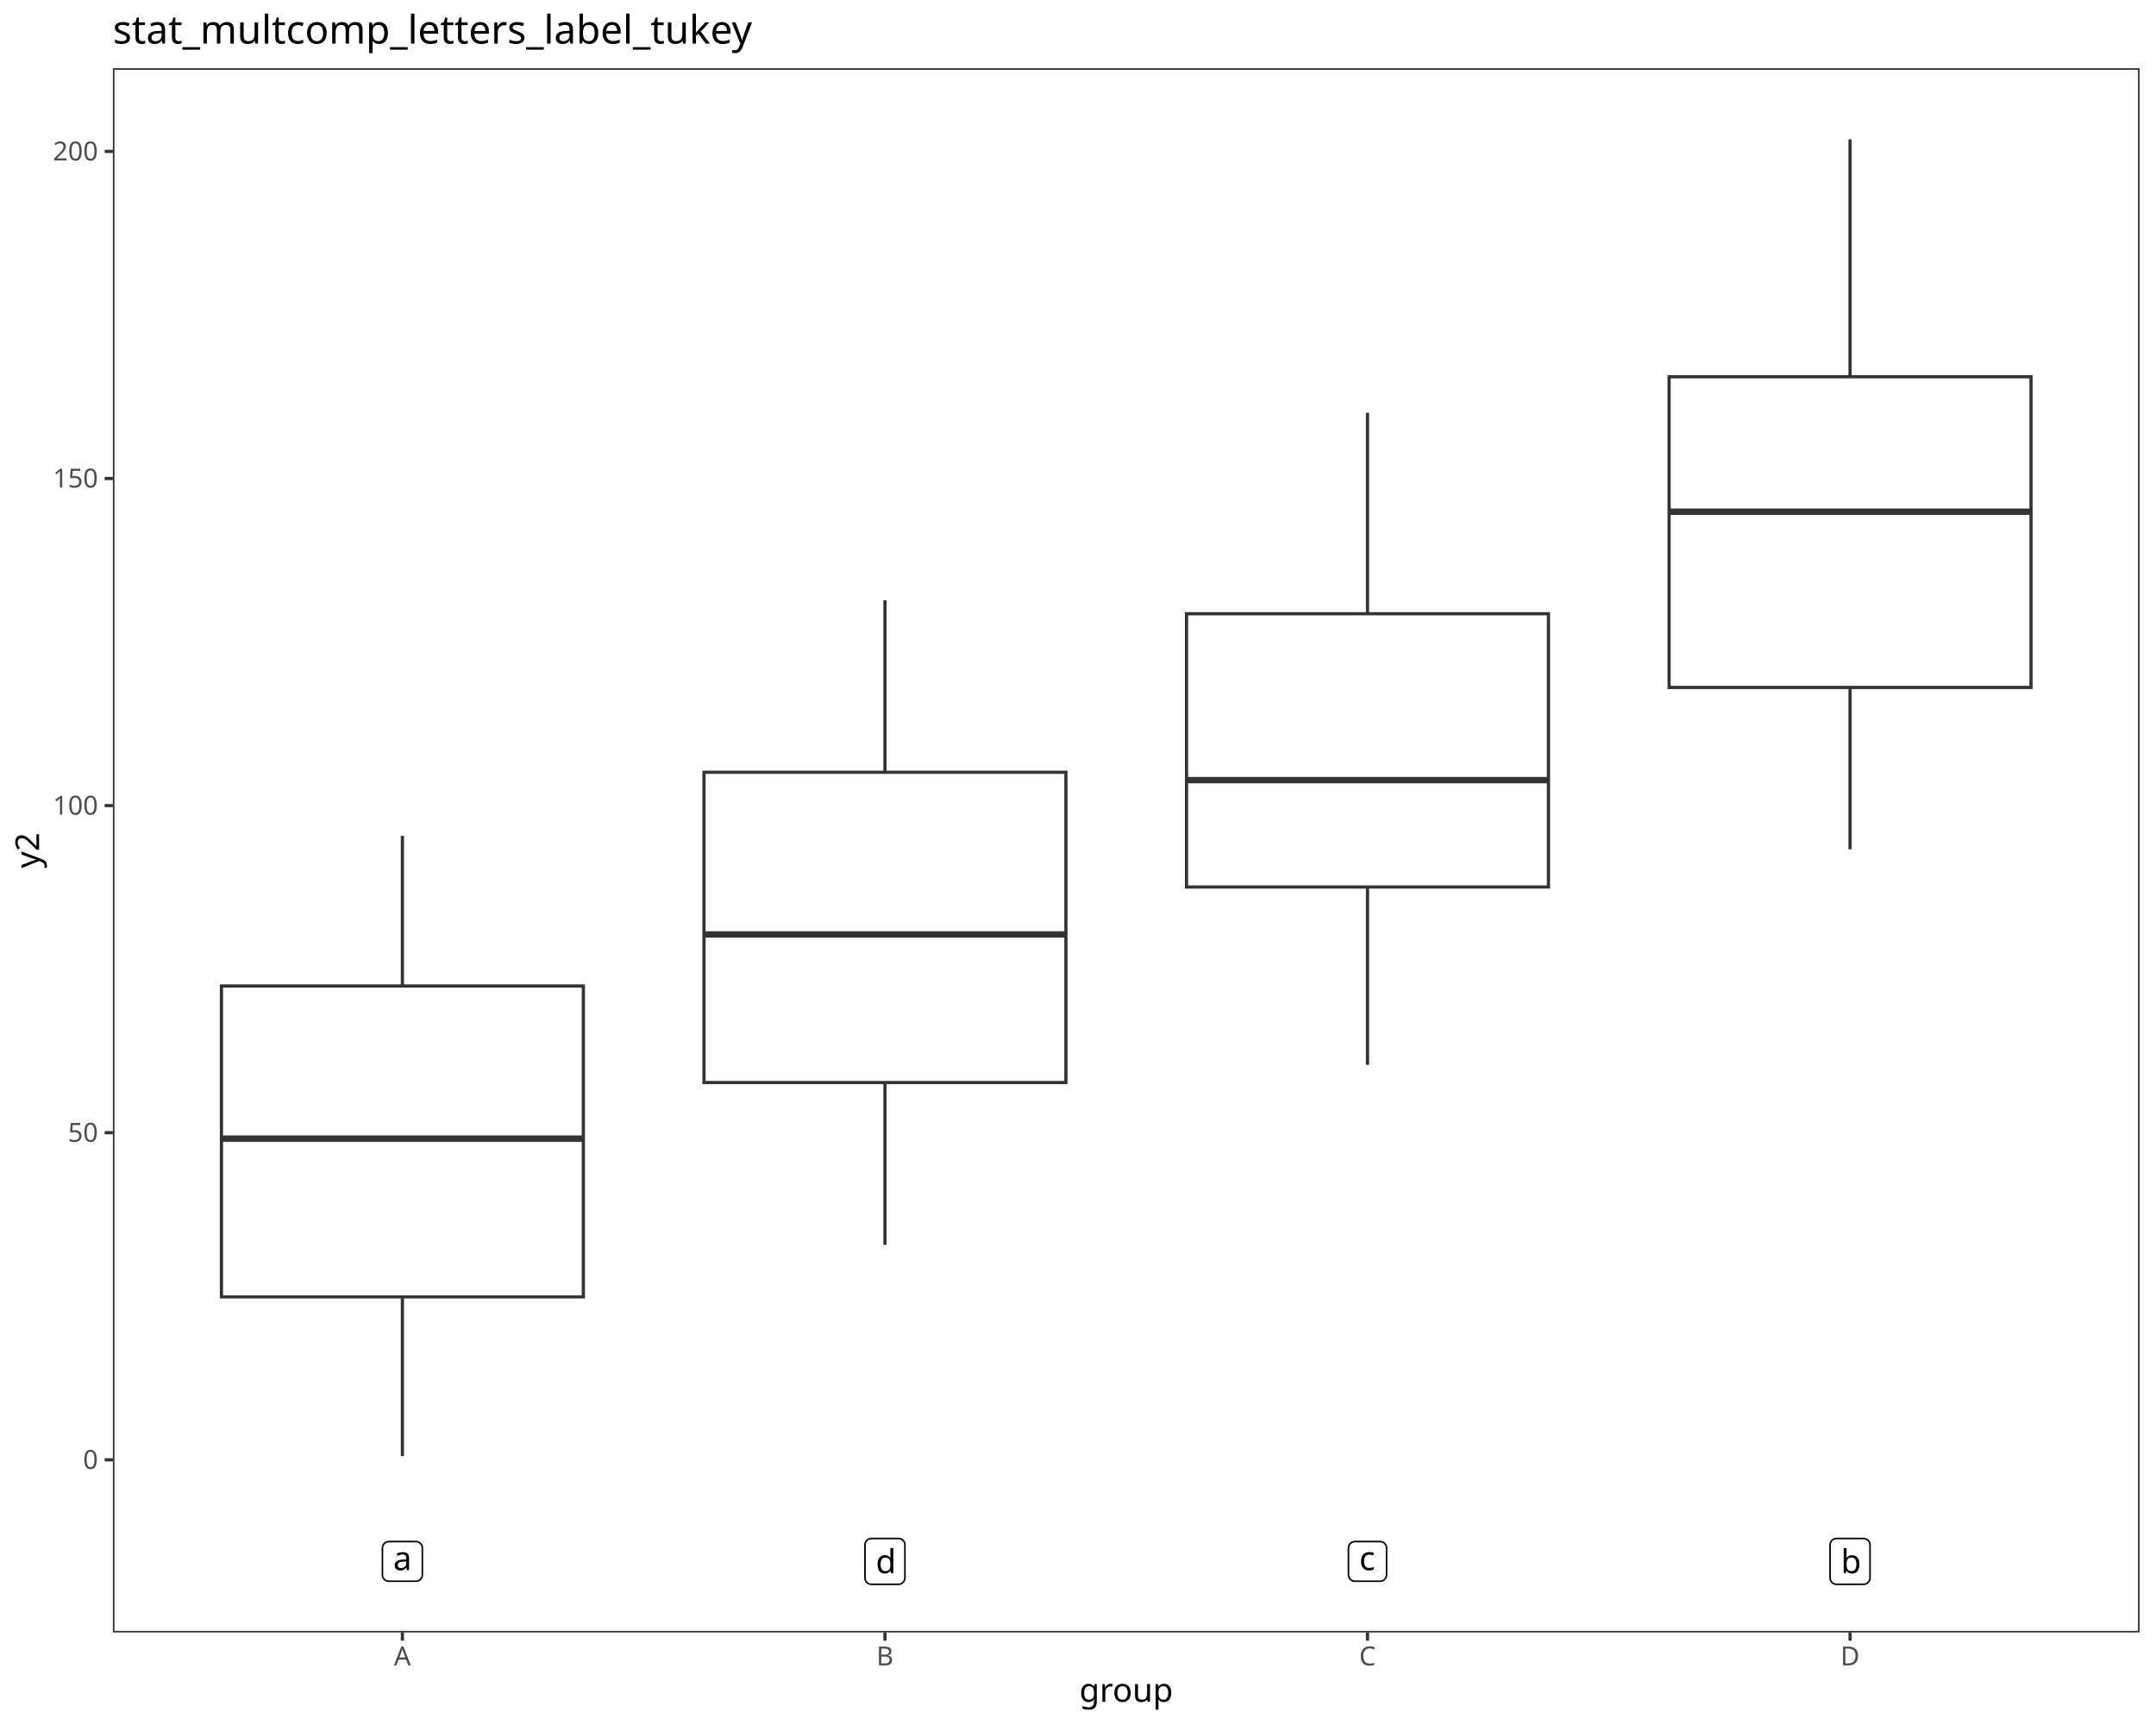
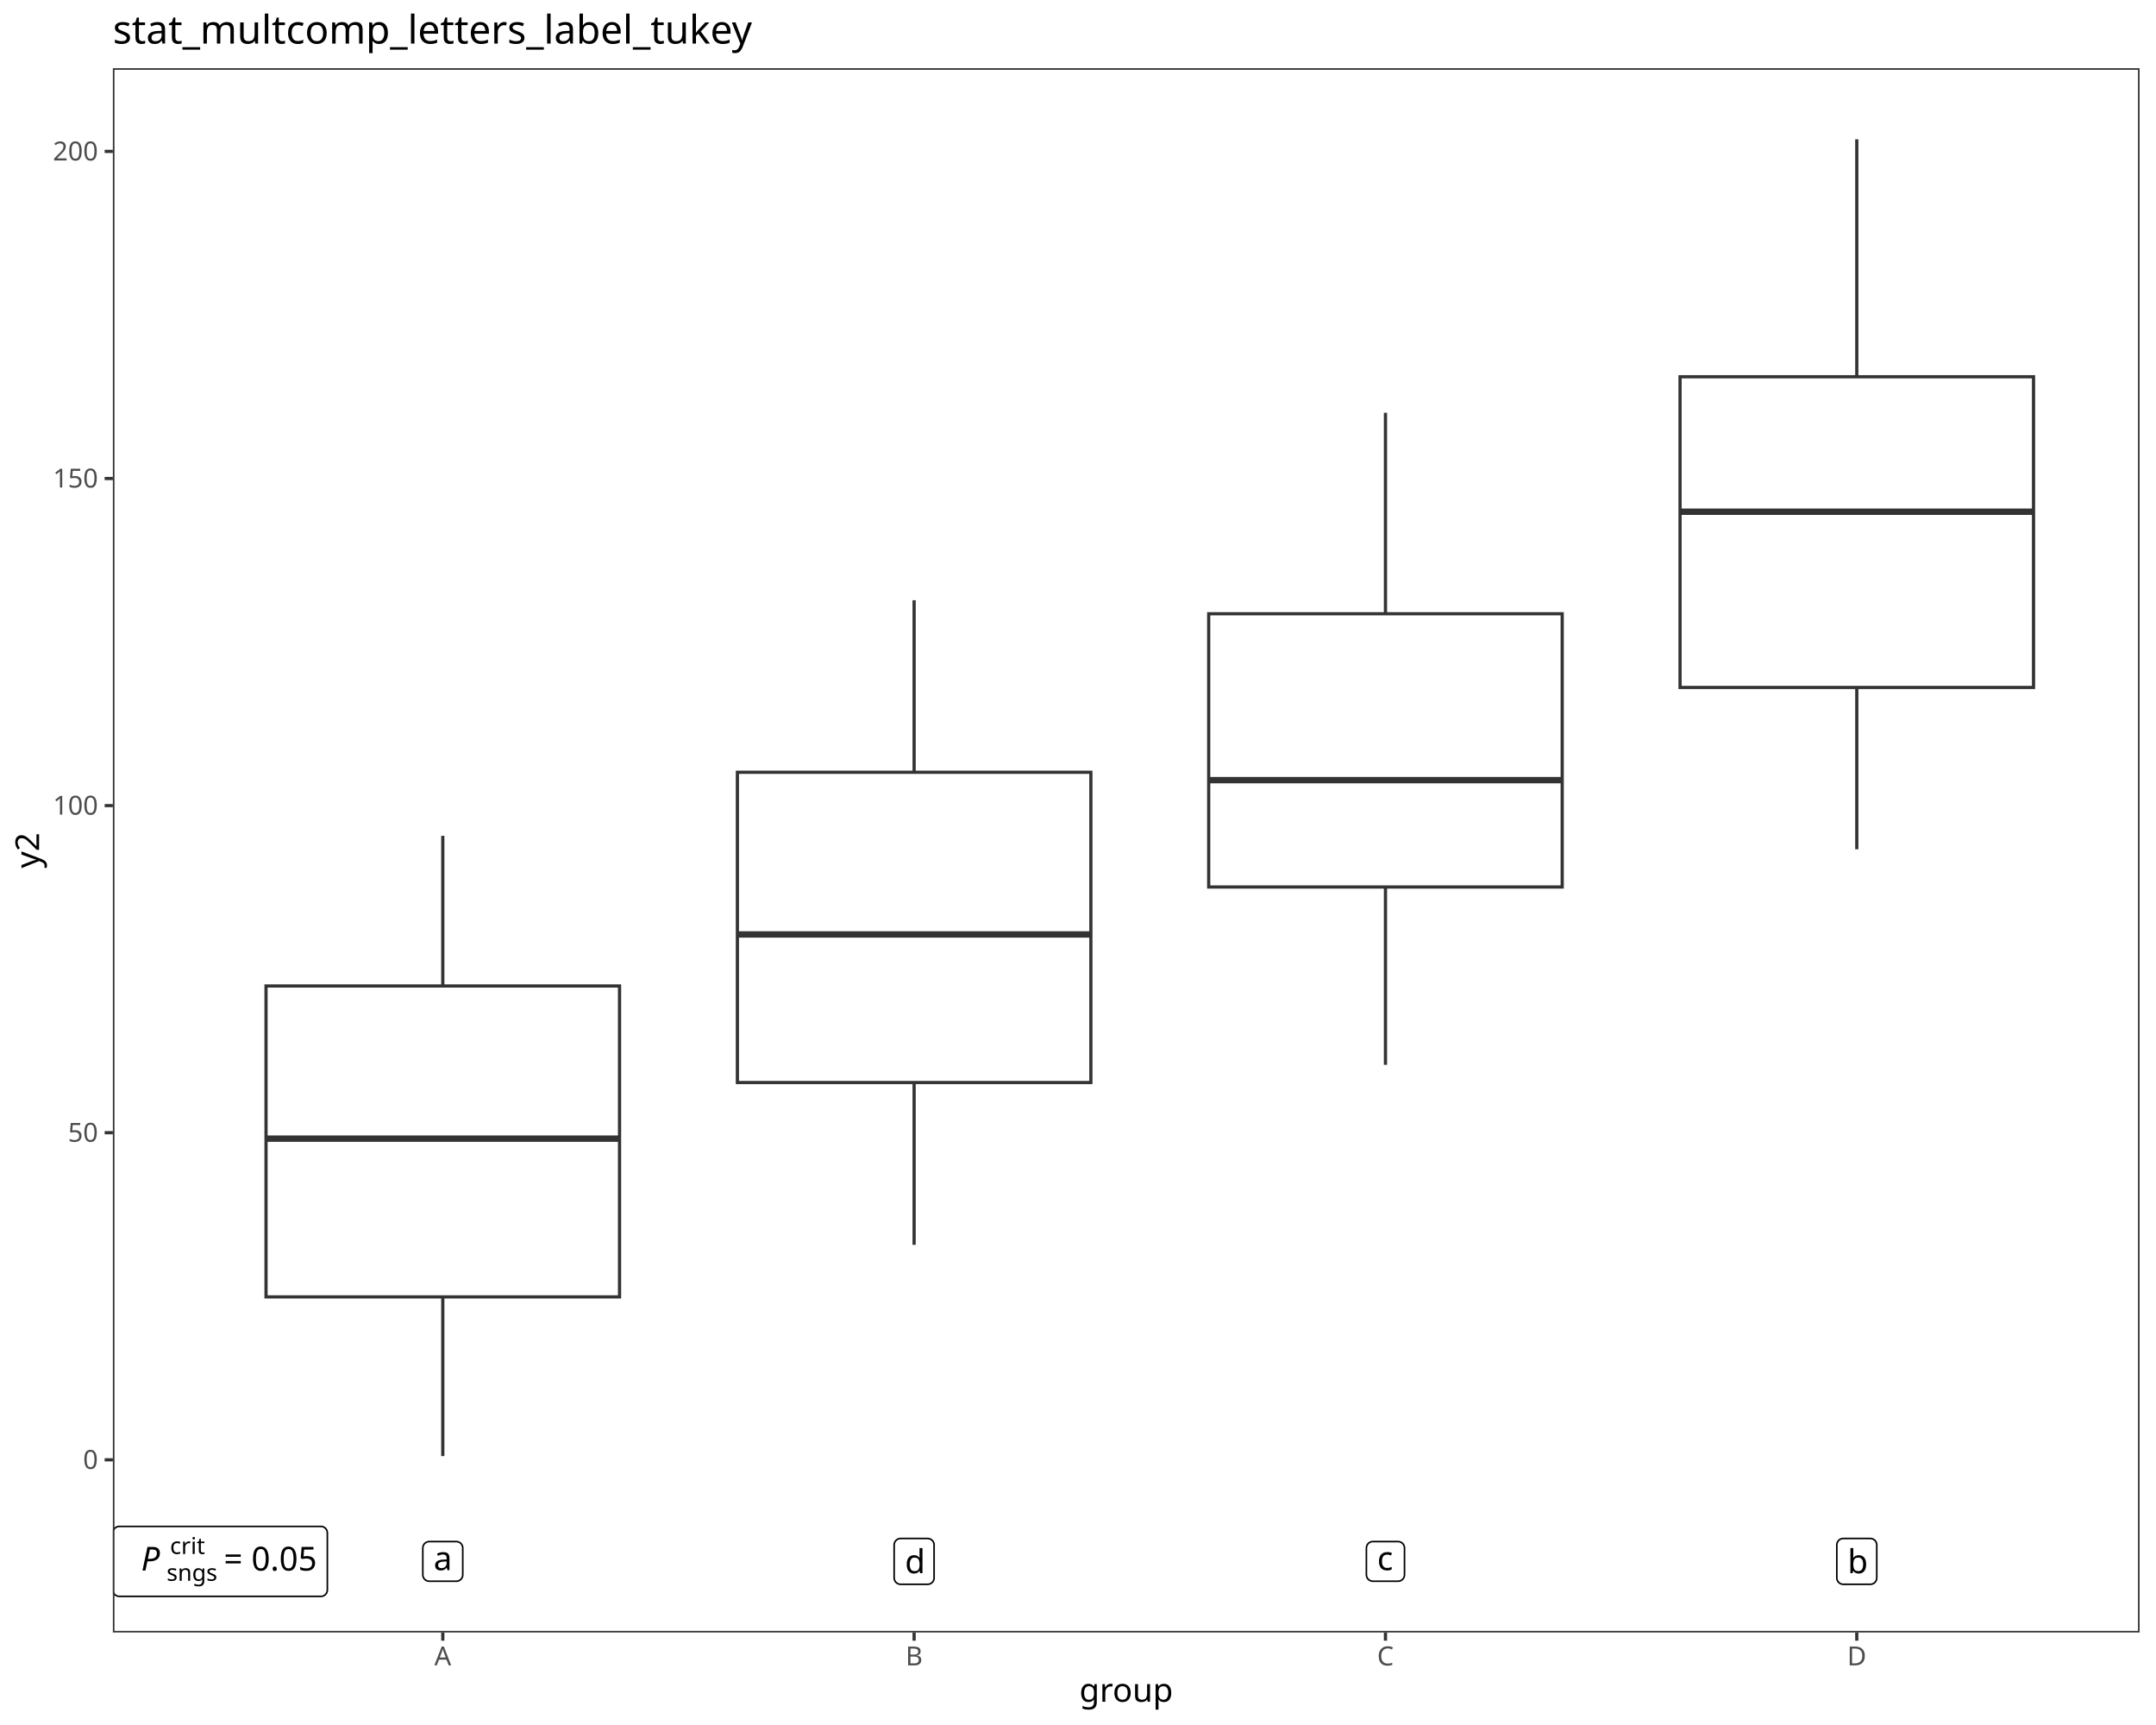
<svg xmlns="http://www.w3.org/2000/svg" class="svglite" data-engine-version="2.0" width="720.00pt" height="576.00pt" viewBox="0 0 720.00 576.00">
  <defs>
    <style type="text/css">
    .svglite line, .svglite polyline, .svglite polygon, .svglite path, .svglite rect, .svglite circle {
      fill: none;
      stroke: #000000;
      stroke-linecap: round;
      stroke-linejoin: round;
      stroke-miterlimit: 10.00;
    }
  </style>
  </defs>
  <rect width="100%" height="100%" style="stroke: none; fill: #FFFFFF;" />
  <defs>
    <clipPath id="cpMC4wMHw3MjAuMDB8MC4wMHw1NzYuMDA=">
      <rect x="0.00" y="0.00" width="720.00" height="576.00" />
    </clipPath>
  </defs>
  <g clip-path="url(#cpMC4wMHw3MjAuMDB8MC4wMHw1NzYuMDA=)">
    <rect x="0.00" y="0.00" width="720.00" height="576.00" style="stroke-width: 1.07; stroke: #FFFFFF; fill: #FFFFFF;" />
  </g>
  <defs>
    <clipPath id="cpMzcuNjl8NzE0LjUyfDIyLjc4fDU0NS4xMQ==">
      <rect x="37.69" y="22.78" width="676.83" height="522.33" />
    </clipPath>
  </defs>
  <g clip-path="url(#cpMzcuNjl8NzE0LjUyfDIyLjc4fDU0NS4xMQ==)">
    <rect x="37.69" y="22.78" width="676.83" height="522.33" style="stroke-width: 1.07; stroke: none; fill: #FFFFFF;" />
-     <line x1="134.38" y1="329.23" x2="134.38" y2="279.09" style="stroke-width: 1.07; stroke: #333333; stroke-linecap: butt;" />
-     <line x1="134.38" y1="433.05" x2="134.38" y2="486.20" style="stroke-width: 1.07; stroke: #333333; stroke-linecap: butt;" />
-     <polygon points="73.95,329.23 73.95,433.05 194.81,433.05 194.81,329.23 73.95,329.23 " style="stroke-width: 1.07; stroke: #333333; stroke-linecap: butt; stroke-linejoin: miter; fill: #FFFFFF;" />
-     <line x1="73.95" y1="380.21" x2="194.81" y2="380.21" style="stroke-width: 2.13; stroke: #333333; stroke-linecap: butt; stroke-linejoin: miter;" />
-     <line x1="295.53" y1="257.87" x2="295.53" y2="200.43" style="stroke-width: 1.07; stroke: #333333; stroke-linecap: butt;" />
-     <line x1="295.53" y1="361.47" x2="295.53" y2="415.66" style="stroke-width: 1.07; stroke: #333333; stroke-linecap: butt;" />
-     <polygon points="235.10,257.87 235.10,361.47 355.96,361.47 355.96,257.87 235.10,257.87 " style="stroke-width: 1.07; stroke: #333333; stroke-linecap: butt; stroke-linejoin: miter; fill: #FFFFFF;" />
-     <line x1="235.10" y1="312.02" x2="355.96" y2="312.02" style="stroke-width: 2.13; stroke: #333333; stroke-linecap: butt; stroke-linejoin: miter;" />
-     <line x1="456.68" y1="204.94" x2="456.68" y2="137.84" style="stroke-width: 1.07; stroke: #333333; stroke-linecap: butt;" />
-     <line x1="456.68" y1="296.18" x2="456.68" y2="355.57" style="stroke-width: 1.07; stroke: #333333; stroke-linecap: butt;" />
-     <polygon points="396.25,204.94 396.25,296.18 517.11,296.18 517.11,204.94 396.25,204.94 " style="stroke-width: 1.07; stroke: #333333; stroke-linecap: butt; stroke-linejoin: miter; fill: #FFFFFF;" />
-     <line x1="396.25" y1="260.50" x2="517.11" y2="260.50" style="stroke-width: 2.13; stroke: #333333; stroke-linecap: butt; stroke-linejoin: miter;" />
-     <line x1="617.83" y1="125.81" x2="617.83" y2="46.53" style="stroke-width: 1.07; stroke: #333333; stroke-linecap: butt;" />
-     <line x1="617.83" y1="229.55" x2="617.83" y2="283.58" style="stroke-width: 1.07; stroke: #333333; stroke-linecap: butt;" />
-     <polygon points="557.40,125.81 557.40,229.55 678.26,229.55 678.26,125.81 557.40,125.81 " style="stroke-width: 1.07; stroke: #333333; stroke-linecap: butt; stroke-linejoin: miter; fill: #FFFFFF;" />
-     <line x1="557.40" y1="170.87" x2="678.26" y2="170.87" style="stroke-width: 2.13; stroke: #333333; stroke-linecap: butt; stroke-linejoin: miter;" />
-     <polygon points="129.87,527.99 138.89,527.99 138.80,527.99 139.15,527.98 139.49,527.91 139.81,527.79 140.12,527.61 140.38,527.39 140.62,527.13 140.80,526.84 140.94,526.52 141.02,526.18 141.05,525.83 141.05,525.83 141.05,516.91 141.05,516.91 141.02,516.56 140.94,516.22 140.80,515.90 140.62,515.61 140.38,515.35 140.12,515.13 139.81,514.96 139.49,514.83 139.15,514.76 138.89,514.75 129.87,514.75 130.13,514.76 129.78,514.75 129.44,514.79 129.10,514.89 128.79,515.04 128.50,515.23 128.25,515.47 128.04,515.75 127.88,516.06 127.77,516.39 127.72,516.73 127.71,516.91 127.71,525.83 127.72,525.66 127.72,526.01 127.77,526.35 127.88,526.68 128.04,526.99 128.25,527.27 128.50,527.51 128.79,527.70 129.10,527.85 129.44,527.95 129.78,527.99 " style="stroke-width: 0.53; fill: #FFFFFF;" />
-     <text x="131.31" y="524.29" style="font-size: 11.04px; font-family: sans;" textLength="6.14px" lengthAdjust="spacingAndGlyphs">a</text>
-     <polygon points="291.02,529.02 300.04,529.02 299.95,529.02 300.30,529.01 300.64,528.94 300.97,528.82 301.27,528.64 301.54,528.42 301.77,528.16 301.95,527.87 302.09,527.55 302.17,527.21 302.20,526.86 302.20,526.86 302.20,515.88 302.20,515.88 302.17,515.53 302.09,515.19 301.95,514.87 301.77,514.58 301.54,514.32 301.27,514.10 300.97,513.93 300.64,513.80 300.30,513.73 300.04,513.72 291.02,513.72 291.28,513.73 290.93,513.72 290.59,513.76 290.25,513.86 289.94,514.01 289.65,514.20 289.40,514.44 289.19,514.72 289.03,515.03 288.92,515.36 288.87,515.70 288.86,515.88 288.86,526.86 288.87,526.69 288.87,527.04 288.92,527.38 289.03,527.71 289.19,528.02 289.40,528.30 289.65,528.54 289.94,528.73 290.25,528.88 290.59,528.98 290.93,529.02 " style="stroke-width: 0.53; fill: #FFFFFF;" />
-     <text x="292.46" y="525.32" style="font-size: 11.04px; font-family: sans;" textLength="6.14px" lengthAdjust="spacingAndGlyphs">d</text>
-     <polygon points="452.48,527.99 460.88,527.99 460.79,527.99 461.14,527.98 461.48,527.91 461.81,527.79 462.11,527.61 462.38,527.39 462.61,527.13 462.79,526.84 462.93,526.52 463.01,526.18 463.04,525.83 463.04,525.83 463.04,516.91 463.04,516.91 463.01,516.56 462.93,516.22 462.79,515.90 462.61,515.61 462.38,515.35 462.11,515.13 461.81,514.96 461.48,514.83 461.14,514.76 460.88,514.75 452.48,514.75 452.74,514.76 452.39,514.75 452.05,514.79 451.71,514.89 451.40,515.04 451.11,515.23 450.86,515.47 450.65,515.75 450.49,516.06 450.38,516.39 450.32,516.73 450.32,516.91 450.32,525.83 450.32,525.66 450.32,526.01 450.38,526.35 450.49,526.68 450.65,526.99 450.86,527.27 451.11,527.51 451.40,527.70 451.71,527.85 452.05,527.95 452.39,527.99 " style="stroke-width: 0.53; fill: #FFFFFF;" />
-     <text x="453.92" y="524.29" style="font-size: 11.04px; font-family: sans;" textLength="5.52px" lengthAdjust="spacingAndGlyphs">c</text>
-     <polygon points="613.32,529.02 622.34,529.02 622.25,529.02 622.60,529.01 622.94,528.94 623.27,528.82 623.57,528.64 623.84,528.42 624.07,528.16 624.25,527.87 624.39,527.55 624.47,527.21 624.50,526.86 624.50,526.86 624.50,515.88 624.50,515.88 624.47,515.53 624.39,515.19 624.25,514.87 624.07,514.58 623.84,514.32 623.57,514.10 623.27,513.93 622.94,513.80 622.60,513.73 622.34,513.72 613.32,513.72 613.58,513.73 613.23,513.72 612.89,513.76 612.55,513.86 612.24,514.01 611.95,514.20 611.70,514.44 611.49,514.72 611.33,515.03 611.22,515.36 611.17,515.70 611.16,515.88 611.16,526.86 611.17,526.69 611.17,527.04 611.22,527.38 611.33,527.71 611.49,528.02 611.70,528.30 611.95,528.54 612.24,528.73 612.55,528.88 612.89,528.98 613.23,529.02 " style="stroke-width: 0.53; fill: #FFFFFF;" />
-     <text x="614.76" y="525.32" style="font-size: 11.04px; font-family: sans;" textLength="6.14px" lengthAdjust="spacingAndGlyphs">b</text>
+     <line x1="147.87" y1="329.23" x2="147.87" y2="279.09" style="stroke-width: 1.07; stroke: #333333; stroke-linecap: butt;" />
+     <line x1="147.87" y1="433.05" x2="147.87" y2="486.20" style="stroke-width: 1.07; stroke: #333333; stroke-linecap: butt;" />
+     <polygon points="88.84,329.23 88.84,433.05 206.90,433.05 206.90,329.23 88.84,329.23 " style="stroke-width: 1.07; stroke: #333333; stroke-linecap: butt; stroke-linejoin: miter; fill: #FFFFFF;" />
+     <line x1="88.84" y1="380.21" x2="206.90" y2="380.21" style="stroke-width: 2.13; stroke: #333333; stroke-linecap: butt; stroke-linejoin: miter;" />
+     <line x1="305.27" y1="257.87" x2="305.27" y2="200.43" style="stroke-width: 1.07; stroke: #333333; stroke-linecap: butt;" />
+     <line x1="305.27" y1="361.47" x2="305.27" y2="415.66" style="stroke-width: 1.07; stroke: #333333; stroke-linecap: butt;" />
+     <polygon points="246.25,257.87 246.25,361.47 364.30,361.47 364.30,257.87 246.25,257.87 " style="stroke-width: 1.07; stroke: #333333; stroke-linecap: butt; stroke-linejoin: miter; fill: #FFFFFF;" />
+     <line x1="246.25" y1="312.02" x2="364.30" y2="312.02" style="stroke-width: 2.13; stroke: #333333; stroke-linecap: butt; stroke-linejoin: miter;" />
+     <line x1="462.68" y1="204.94" x2="462.68" y2="137.84" style="stroke-width: 1.07; stroke: #333333; stroke-linecap: butt;" />
+     <line x1="462.68" y1="296.18" x2="462.68" y2="355.57" style="stroke-width: 1.07; stroke: #333333; stroke-linecap: butt;" />
+     <polygon points="403.65,204.94 403.65,296.18 521.70,296.18 521.70,204.94 403.65,204.94 " style="stroke-width: 1.07; stroke: #333333; stroke-linecap: butt; stroke-linejoin: miter; fill: #FFFFFF;" />
+     <line x1="403.65" y1="260.50" x2="521.70" y2="260.50" style="stroke-width: 2.13; stroke: #333333; stroke-linecap: butt; stroke-linejoin: miter;" />
+     <line x1="620.08" y1="125.81" x2="620.08" y2="46.53" style="stroke-width: 1.07; stroke: #333333; stroke-linecap: butt;" />
+     <line x1="620.08" y1="229.55" x2="620.08" y2="283.58" style="stroke-width: 1.07; stroke: #333333; stroke-linecap: butt;" />
+     <polygon points="561.05,125.81 561.05,229.55 679.10,229.55 679.10,125.81 561.05,125.81 " style="stroke-width: 1.07; stroke: #333333; stroke-linecap: butt; stroke-linejoin: miter; fill: #FFFFFF;" />
+     <line x1="561.05" y1="170.87" x2="679.10" y2="170.87" style="stroke-width: 2.13; stroke: #333333; stroke-linecap: butt; stroke-linejoin: miter;" />
+     <polygon points="39.85,533.05 107.16,533.05 107.07,533.05 107.42,533.04 107.76,532.97 108.09,532.85 108.39,532.67 108.66,532.45 108.89,532.19 109.07,531.90 109.21,531.58 109.29,531.24 109.32,530.89 109.32,530.89 109.32,511.85 109.32,511.85 109.29,511.50 109.21,511.16 109.07,510.84 108.89,510.55 108.66,510.29 108.39,510.07 108.09,509.89 107.76,509.77 107.42,509.70 107.16,509.69 39.85,509.69 40.11,509.70 39.76,509.69 39.42,509.73 39.08,509.83 38.77,509.98 38.48,510.17 38.23,510.41 38.02,510.69 37.86,511.00 37.75,511.33 37.70,511.67 37.69,511.85 37.69,530.89 37.70,530.72 37.70,531.07 37.75,531.41 37.86,531.74 38.02,532.05 38.23,532.33 38.48,532.57 38.77,532.76 39.08,532.91 39.42,533.01 39.76,533.05 " style="stroke-width: 0.53; fill: #FFFFFF;" />
+     <text x="41.00" y="524.43" style="font-size: 11.04px; font-family: sans;" textLength="6.13px" lengthAdjust="spacingAndGlyphs">  </text>
+     <text x="47.13" y="524.43" style="font-size: 11.04px; font-style: italic; font-family: sans;" textLength="7.37px" lengthAdjust="spacingAndGlyphs">P</text>
+     <text x="55.64" y="527.85" style="font-size: 7.73px; font-family: sans;" textLength="16.33px" lengthAdjust="spacingAndGlyphs">sngs</text>
+     <text x="56.78" y="518.89" style="font-size: 7.73px; font-family: sans;" textLength="10.30px" lengthAdjust="spacingAndGlyphs">crit</text>
+     <text x="71.97" y="524.43" style="font-size: 11.04px; font-family: sans;" textLength="2.76px" lengthAdjust="spacingAndGlyphs"> </text>
+     <text x="74.73" y="524.43" style="font-size: 11.04px; font-family: sans;" textLength="6.45px" lengthAdjust="spacingAndGlyphs">=</text>
+     <text x="81.18" y="524.43" style="font-size: 11.04px; font-family: sans;" textLength="2.76px" lengthAdjust="spacingAndGlyphs"> </text>
+     <text x="83.95" y="524.43" style="font-size: 11.04px; font-family: sans;" textLength="21.49px" lengthAdjust="spacingAndGlyphs">0.05</text>
+     <polygon points="143.36,527.99 152.38,527.99 152.29,527.99 152.64,527.98 152.98,527.91 153.31,527.79 153.61,527.61 153.88,527.39 154.11,527.13 154.29,526.84 154.43,526.52 154.51,526.18 154.54,525.83 154.54,525.83 154.54,516.91 154.54,516.91 154.51,516.56 154.43,516.22 154.29,515.90 154.11,515.61 153.88,515.35 153.61,515.13 153.31,514.96 152.98,514.83 152.64,514.76 152.38,514.75 143.36,514.75 143.62,514.76 143.27,514.75 142.93,514.79 142.59,514.89 142.28,515.04 141.99,515.23 141.74,515.47 141.53,515.75 141.37,516.06 141.26,516.39 141.21,516.73 141.20,516.91 141.20,525.83 141.21,525.66 141.21,526.01 141.26,526.35 141.37,526.68 141.53,526.99 141.74,527.27 141.99,527.51 142.28,527.70 142.59,527.85 142.93,527.95 143.27,527.99 " style="stroke-width: 0.53; fill: #FFFFFF;" />
+     <text x="144.80" y="524.29" style="font-size: 11.04px; font-family: sans;" textLength="6.14px" lengthAdjust="spacingAndGlyphs">a</text>
+     <polygon points="300.76,529.02 309.78,529.02 309.70,529.02 310.04,529.01 310.38,528.94 310.71,528.82 311.01,528.64 311.28,528.42 311.51,528.16 311.70,527.87 311.83,527.55 311.92,527.21 311.94,526.86 311.94,526.86 311.94,515.88 311.94,515.88 311.92,515.53 311.83,515.19 311.70,514.87 311.51,514.58 311.28,514.32 311.01,514.10 310.71,513.93 310.38,513.80 310.04,513.73 309.78,513.72 300.76,513.72 301.02,513.73 300.68,513.72 300.33,513.76 300.00,513.86 299.68,514.01 299.40,514.20 299.15,514.44 298.94,514.72 298.78,515.03 298.67,515.36 298.61,515.70 298.60,515.88 298.60,526.86 298.61,526.69 298.61,527.04 298.67,527.38 298.78,527.71 298.94,528.02 299.15,528.30 299.40,528.54 299.68,528.73 300.00,528.88 300.33,528.98 300.68,529.02 " style="stroke-width: 0.53; fill: #FFFFFF;" />
+     <text x="302.20" y="525.32" style="font-size: 11.04px; font-family: sans;" textLength="6.14px" lengthAdjust="spacingAndGlyphs">d</text>
+     <polygon points="458.47,527.99 466.88,527.99 466.79,527.99 467.14,527.98 467.48,527.91 467.80,527.79 468.11,527.61 468.37,527.39 468.60,527.13 468.79,526.84 468.93,526.52 469.01,526.18 469.04,525.83 469.04,525.83 469.04,516.91 469.04,516.91 469.01,516.56 468.93,516.22 468.79,515.90 468.60,515.61 468.37,515.35 468.11,515.13 467.80,514.96 467.48,514.83 467.14,514.76 466.88,514.75 458.47,514.75 458.73,514.76 458.39,514.75 458.04,514.79 457.71,514.89 457.39,515.04 457.11,515.23 456.86,515.47 456.65,515.75 456.49,516.06 456.38,516.39 456.32,516.73 456.31,516.91 456.31,525.83 456.32,525.66 456.32,526.01 456.38,526.35 456.49,526.68 456.65,526.99 456.86,527.27 457.11,527.51 457.39,527.70 457.71,527.85 458.04,527.95 458.39,527.99 " style="stroke-width: 0.53; fill: #FFFFFF;" />
+     <text x="459.91" y="524.29" style="font-size: 11.04px; font-family: sans;" textLength="5.52px" lengthAdjust="spacingAndGlyphs">c</text>
+     <polygon points="615.57,529.02 624.59,529.02 624.50,529.02 624.85,529.01 625.19,528.94 625.51,528.82 625.82,528.64 626.09,528.42 626.32,528.16 626.50,527.87 626.64,527.55 626.72,527.21 626.75,526.86 626.75,526.86 626.75,515.88 626.75,515.88 626.72,515.53 626.64,515.19 626.50,514.87 626.32,514.58 626.09,514.32 625.82,514.10 625.51,513.93 625.19,513.80 624.85,513.73 624.59,513.72 615.57,513.72 615.83,513.73 615.48,513.72 615.14,513.76 614.80,513.86 614.49,514.01 614.20,514.20 613.95,514.44 613.74,514.72 613.58,515.03 613.47,515.36 613.42,515.70 613.41,515.88 613.41,526.86 613.42,526.69 613.42,527.04 613.47,527.38 613.58,527.71 613.74,528.02 613.95,528.30 614.20,528.54 614.49,528.73 614.80,528.88 615.14,528.98 615.48,529.02 " style="stroke-width: 0.53; fill: #FFFFFF;" />
+     <text x="617.01" y="525.32" style="font-size: 11.04px; font-family: sans;" textLength="6.14px" lengthAdjust="spacingAndGlyphs">b</text>
    <rect x="37.69" y="22.78" width="676.83" height="522.33" style="stroke-width: 1.07; stroke: #333333;" />
  </g>
  <g clip-path="url(#cpMC4wMHw3MjAuMDB8MC4wMHw1NzYuMDA=)">
    <text x="32.76" y="490.48" text-anchor="end" style="font-size: 8.80px; fill: #4D4D4D; font-family: sans;" textLength="4.89px" lengthAdjust="spacingAndGlyphs">0</text>
    <text x="32.76" y="381.25" text-anchor="end" style="font-size: 8.80px; fill: #4D4D4D; font-family: sans;" textLength="9.79px" lengthAdjust="spacingAndGlyphs">50</text>
    <text x="32.76" y="272.03" text-anchor="end" style="font-size: 8.80px; fill: #4D4D4D; font-family: sans;" textLength="14.68px" lengthAdjust="spacingAndGlyphs">100</text>
    <text x="32.76" y="162.80" text-anchor="end" style="font-size: 8.80px; fill: #4D4D4D; font-family: sans;" textLength="14.68px" lengthAdjust="spacingAndGlyphs">150</text>
    <text x="32.76" y="53.58" text-anchor="end" style="font-size: 8.80px; fill: #4D4D4D; font-family: sans;" textLength="14.68px" lengthAdjust="spacingAndGlyphs">200</text>
    <polyline points="34.95,487.45 37.69,487.45 " style="stroke-width: 1.07; stroke: #333333; stroke-linecap: butt;" />
    <polyline points="34.95,378.22 37.69,378.22 " style="stroke-width: 1.07; stroke: #333333; stroke-linecap: butt;" />
    <polyline points="34.95,269.00 37.69,269.00 " style="stroke-width: 1.07; stroke: #333333; stroke-linecap: butt;" />
    <polyline points="34.95,159.78 37.69,159.78 " style="stroke-width: 1.07; stroke: #333333; stroke-linecap: butt;" />
    <polyline points="34.95,50.55 37.69,50.55 " style="stroke-width: 1.07; stroke: #333333; stroke-linecap: butt;" />
-     <polyline points="134.38,547.85 134.38,545.11 " style="stroke-width: 1.07; stroke: #333333; stroke-linecap: butt;" />
-     <polyline points="295.53,547.85 295.53,545.11 " style="stroke-width: 1.07; stroke: #333333; stroke-linecap: butt;" />
-     <polyline points="456.68,547.85 456.68,545.11 " style="stroke-width: 1.07; stroke: #333333; stroke-linecap: butt;" />
-     <polyline points="617.83,547.85 617.83,545.11 " style="stroke-width: 1.07; stroke: #333333; stroke-linecap: butt;" />
-     <text x="134.38" y="556.10" text-anchor="middle" style="font-size: 8.80px; fill: #4D4D4D; font-family: sans;" textLength="5.87px" lengthAdjust="spacingAndGlyphs">A</text>
-     <text x="295.53" y="556.10" text-anchor="middle" style="font-size: 8.80px; fill: #4D4D4D; font-family: sans;" textLength="5.87px" lengthAdjust="spacingAndGlyphs">B</text>
-     <text x="456.68" y="556.10" text-anchor="middle" style="font-size: 8.80px; fill: #4D4D4D; font-family: sans;" textLength="6.36px" lengthAdjust="spacingAndGlyphs">C</text>
-     <text x="617.83" y="556.10" text-anchor="middle" style="font-size: 8.80px; fill: #4D4D4D; font-family: sans;" textLength="6.36px" lengthAdjust="spacingAndGlyphs">D</text>
+     <polyline points="147.87,547.85 147.87,545.11 " style="stroke-width: 1.07; stroke: #333333; stroke-linecap: butt;" />
+     <polyline points="305.27,547.85 305.27,545.11 " style="stroke-width: 1.07; stroke: #333333; stroke-linecap: butt;" />
+     <polyline points="462.68,547.85 462.68,545.11 " style="stroke-width: 1.07; stroke: #333333; stroke-linecap: butt;" />
+     <polyline points="620.08,547.85 620.08,545.11 " style="stroke-width: 1.07; stroke: #333333; stroke-linecap: butt;" />
+     <text x="147.87" y="556.10" text-anchor="middle" style="font-size: 8.80px; fill: #4D4D4D; font-family: sans;" textLength="5.87px" lengthAdjust="spacingAndGlyphs">A</text>
+     <text x="305.27" y="556.10" text-anchor="middle" style="font-size: 8.80px; fill: #4D4D4D; font-family: sans;" textLength="5.87px" lengthAdjust="spacingAndGlyphs">B</text>
+     <text x="462.68" y="556.10" text-anchor="middle" style="font-size: 8.80px; fill: #4D4D4D; font-family: sans;" textLength="6.36px" lengthAdjust="spacingAndGlyphs">C</text>
+     <text x="620.08" y="556.10" text-anchor="middle" style="font-size: 8.80px; fill: #4D4D4D; font-family: sans;" textLength="6.36px" lengthAdjust="spacingAndGlyphs">D</text>
    <text x="376.10" y="568.24" text-anchor="middle" style="font-size: 11.00px; font-family: sans;" textLength="28.14px" lengthAdjust="spacingAndGlyphs">group</text>
    <text transform="translate(13.05,283.95) rotate(-90)" text-anchor="middle" style="font-size: 11.00px; font-family: sans;" textLength="11.62px" lengthAdjust="spacingAndGlyphs">y2</text>
    <text x="37.69" y="14.56" style="font-size: 13.20px; font-family: sans;" textLength="203.27px" lengthAdjust="spacingAndGlyphs">stat_multcomp_letters_label_tukey</text>
  </g>
</svg>
